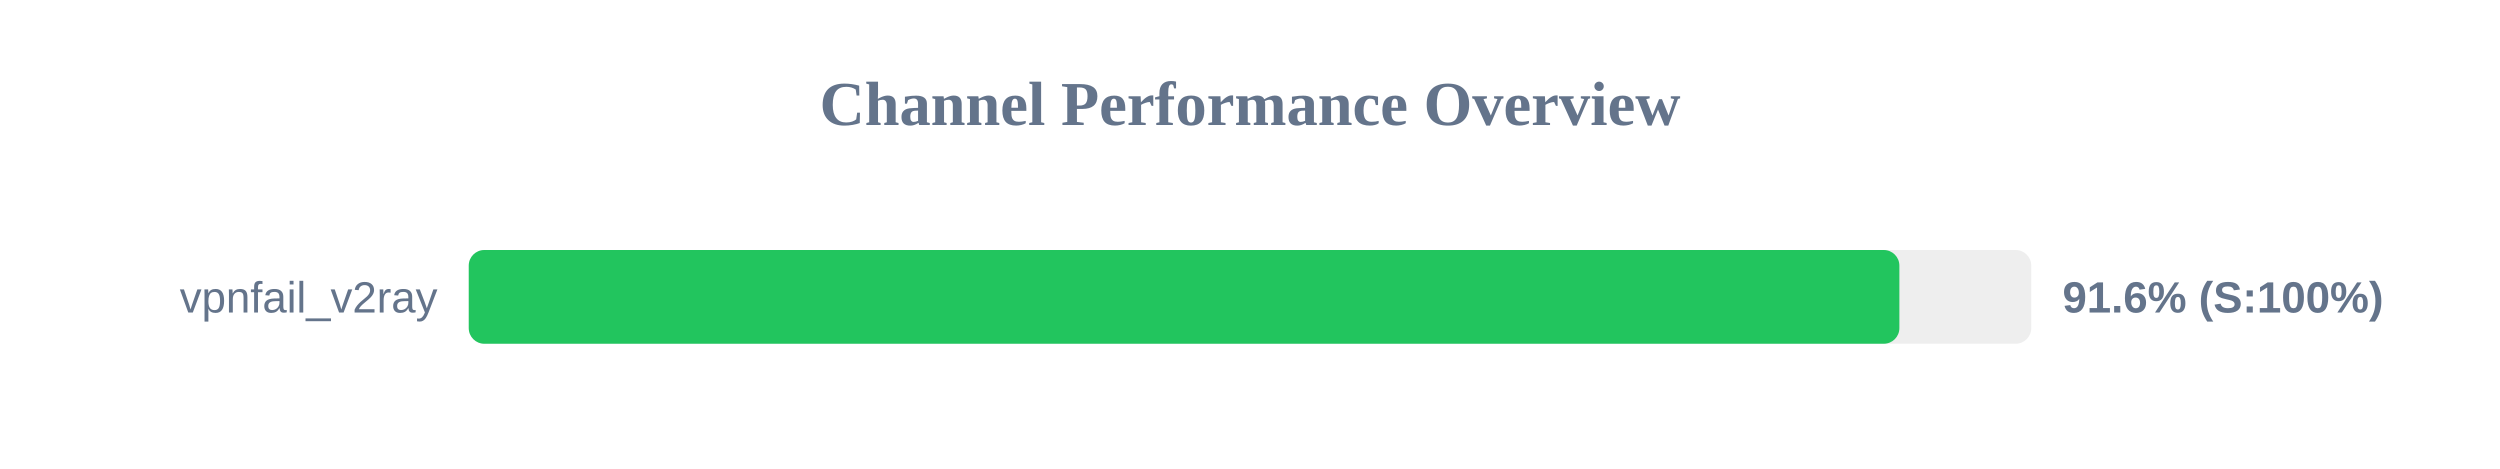
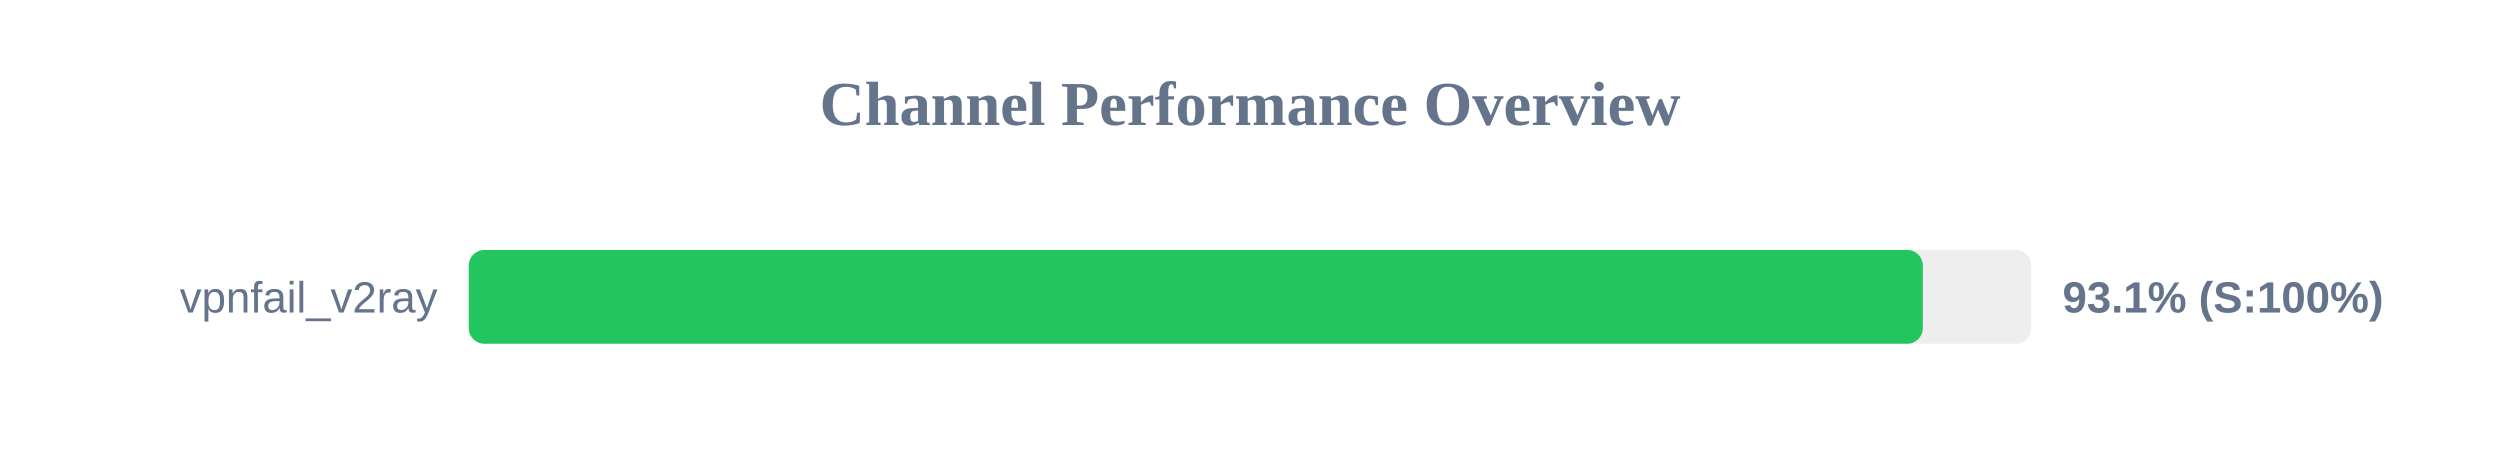
<svg xmlns="http://www.w3.org/2000/svg" width="800" height="150" version="1.1">
  <style>
        .row { font: 14px Arial; fill: #64748b; }
        .score { font: bold 14px Arial; fill: #64748b; }
    </style>
  <text x="400" y="40" text-anchor="middle" font-size="20px" font-weight="bold" fill="#64748b">Channel Performance Overview</text>
  <rect x="150" y="80" width="500" height="30" fill="#eee" rx="5" />
-   <rect x="150" y="80" width="457.8" height="30" fill="#22c55e" rx="5" />
+   <rect x="150" y="80" width="465.3" height="30" fill="#22c55e" rx="5" />
  <text x="140" y="100" text-anchor="end" class="row">vpnfail_v2ray</text>
-   <text x="660" y="100" text-anchor="start" class="score">91.6% (S:100%)</text>
+   <text x="660" y="100" text-anchor="start" class="score">93.1% (S:100%)</text>
</svg>
